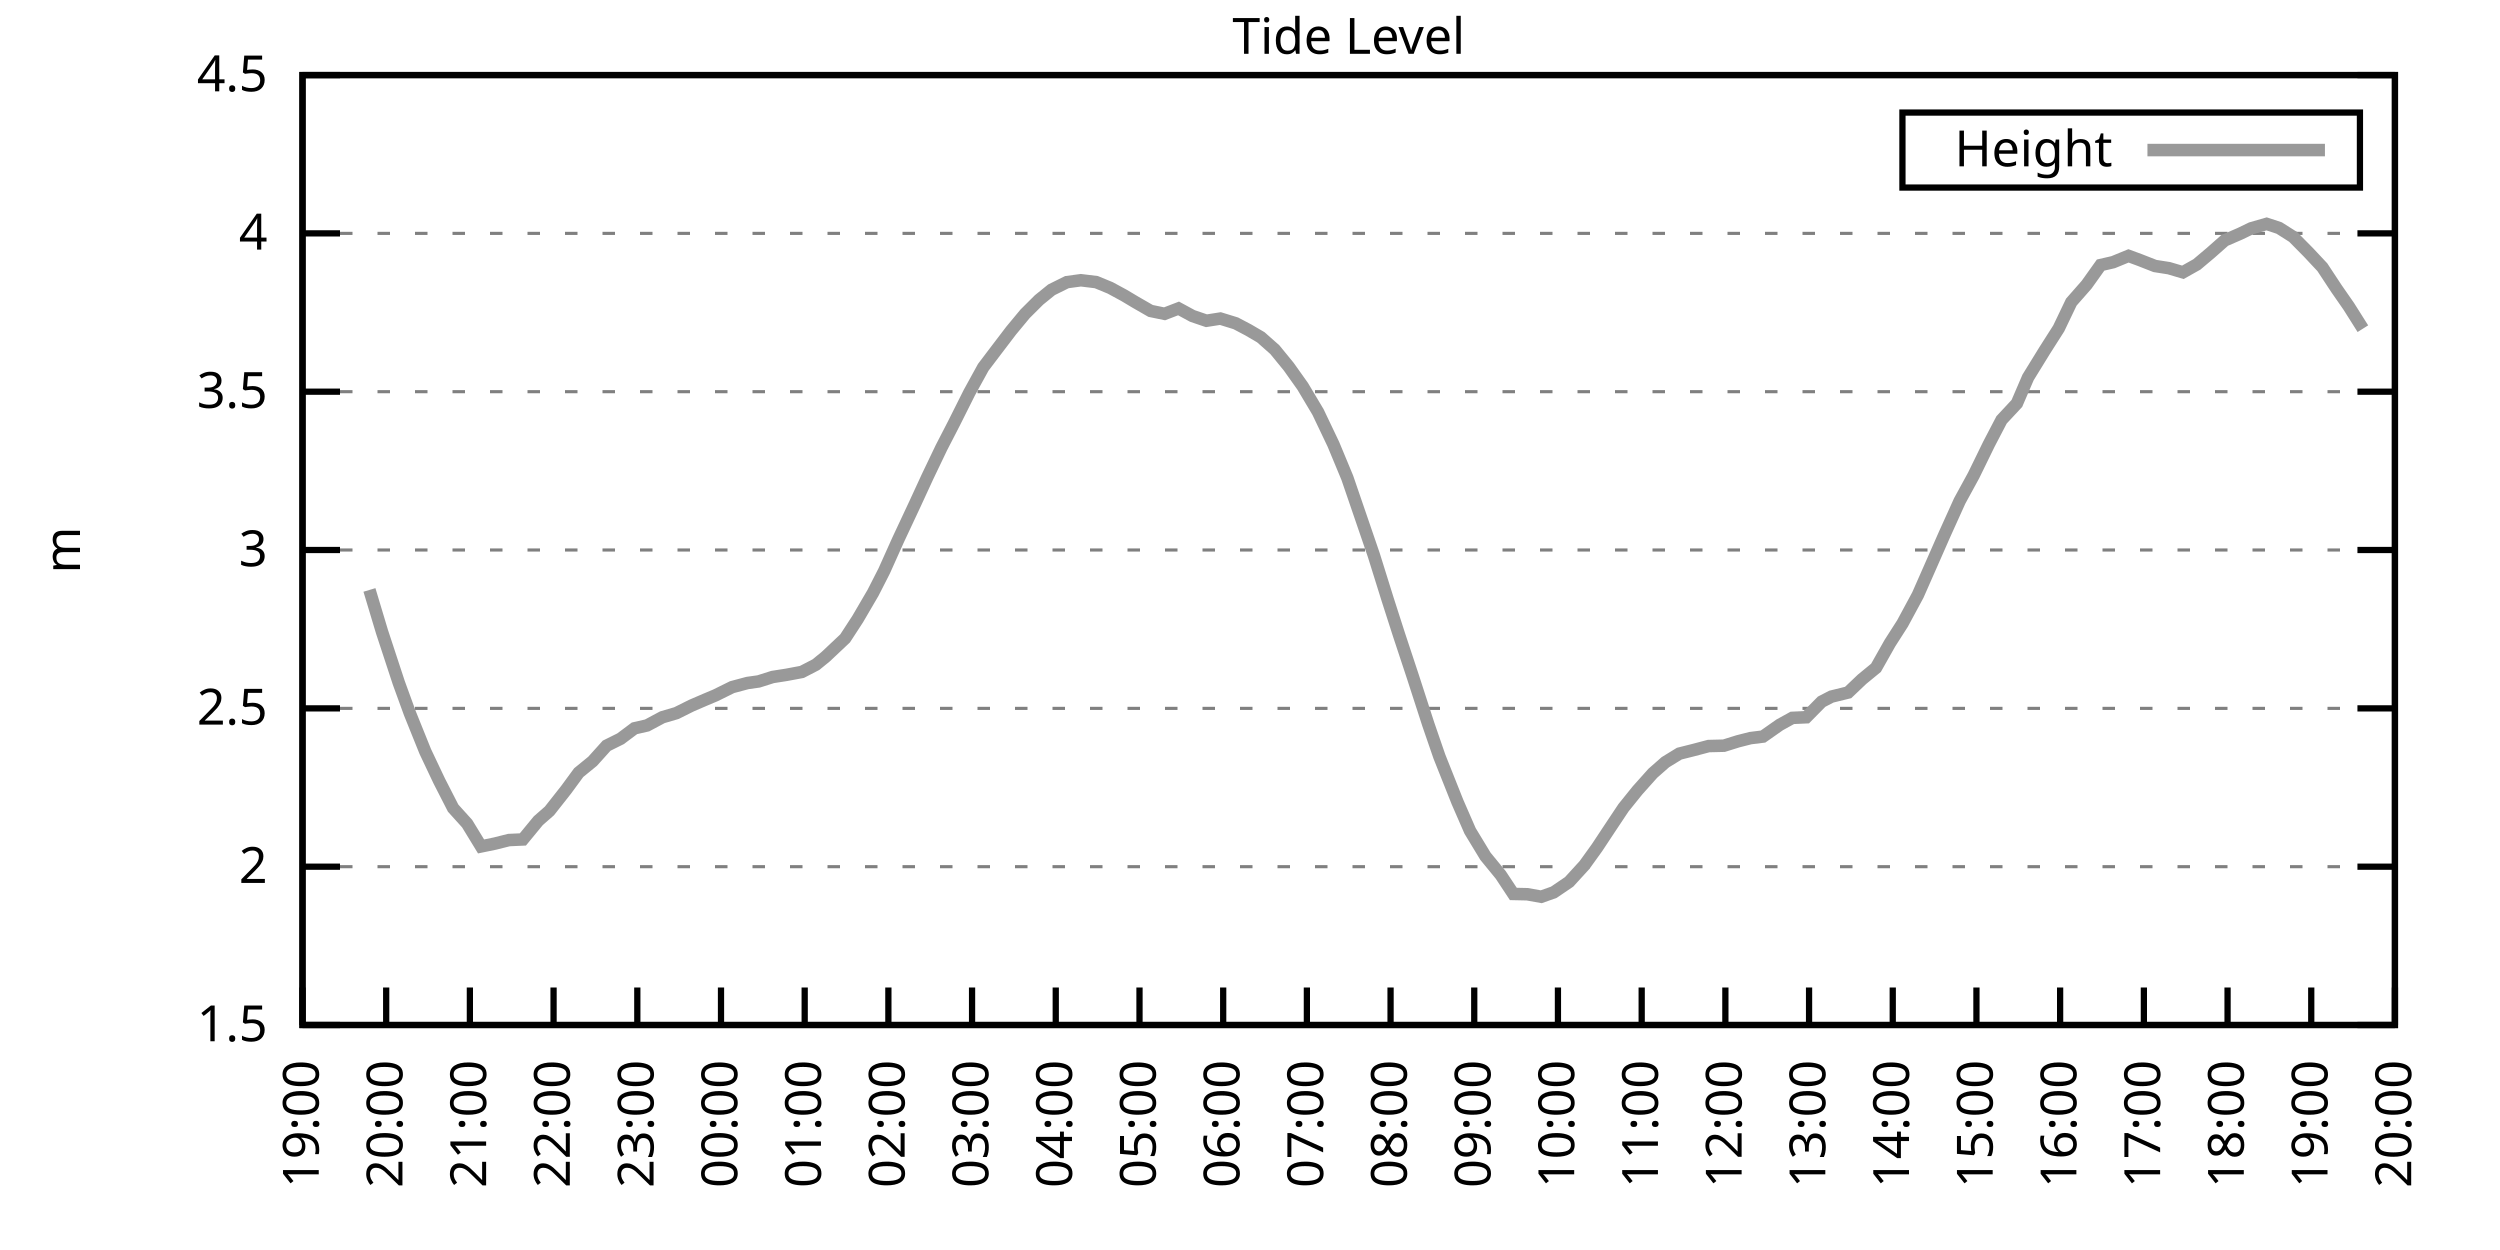
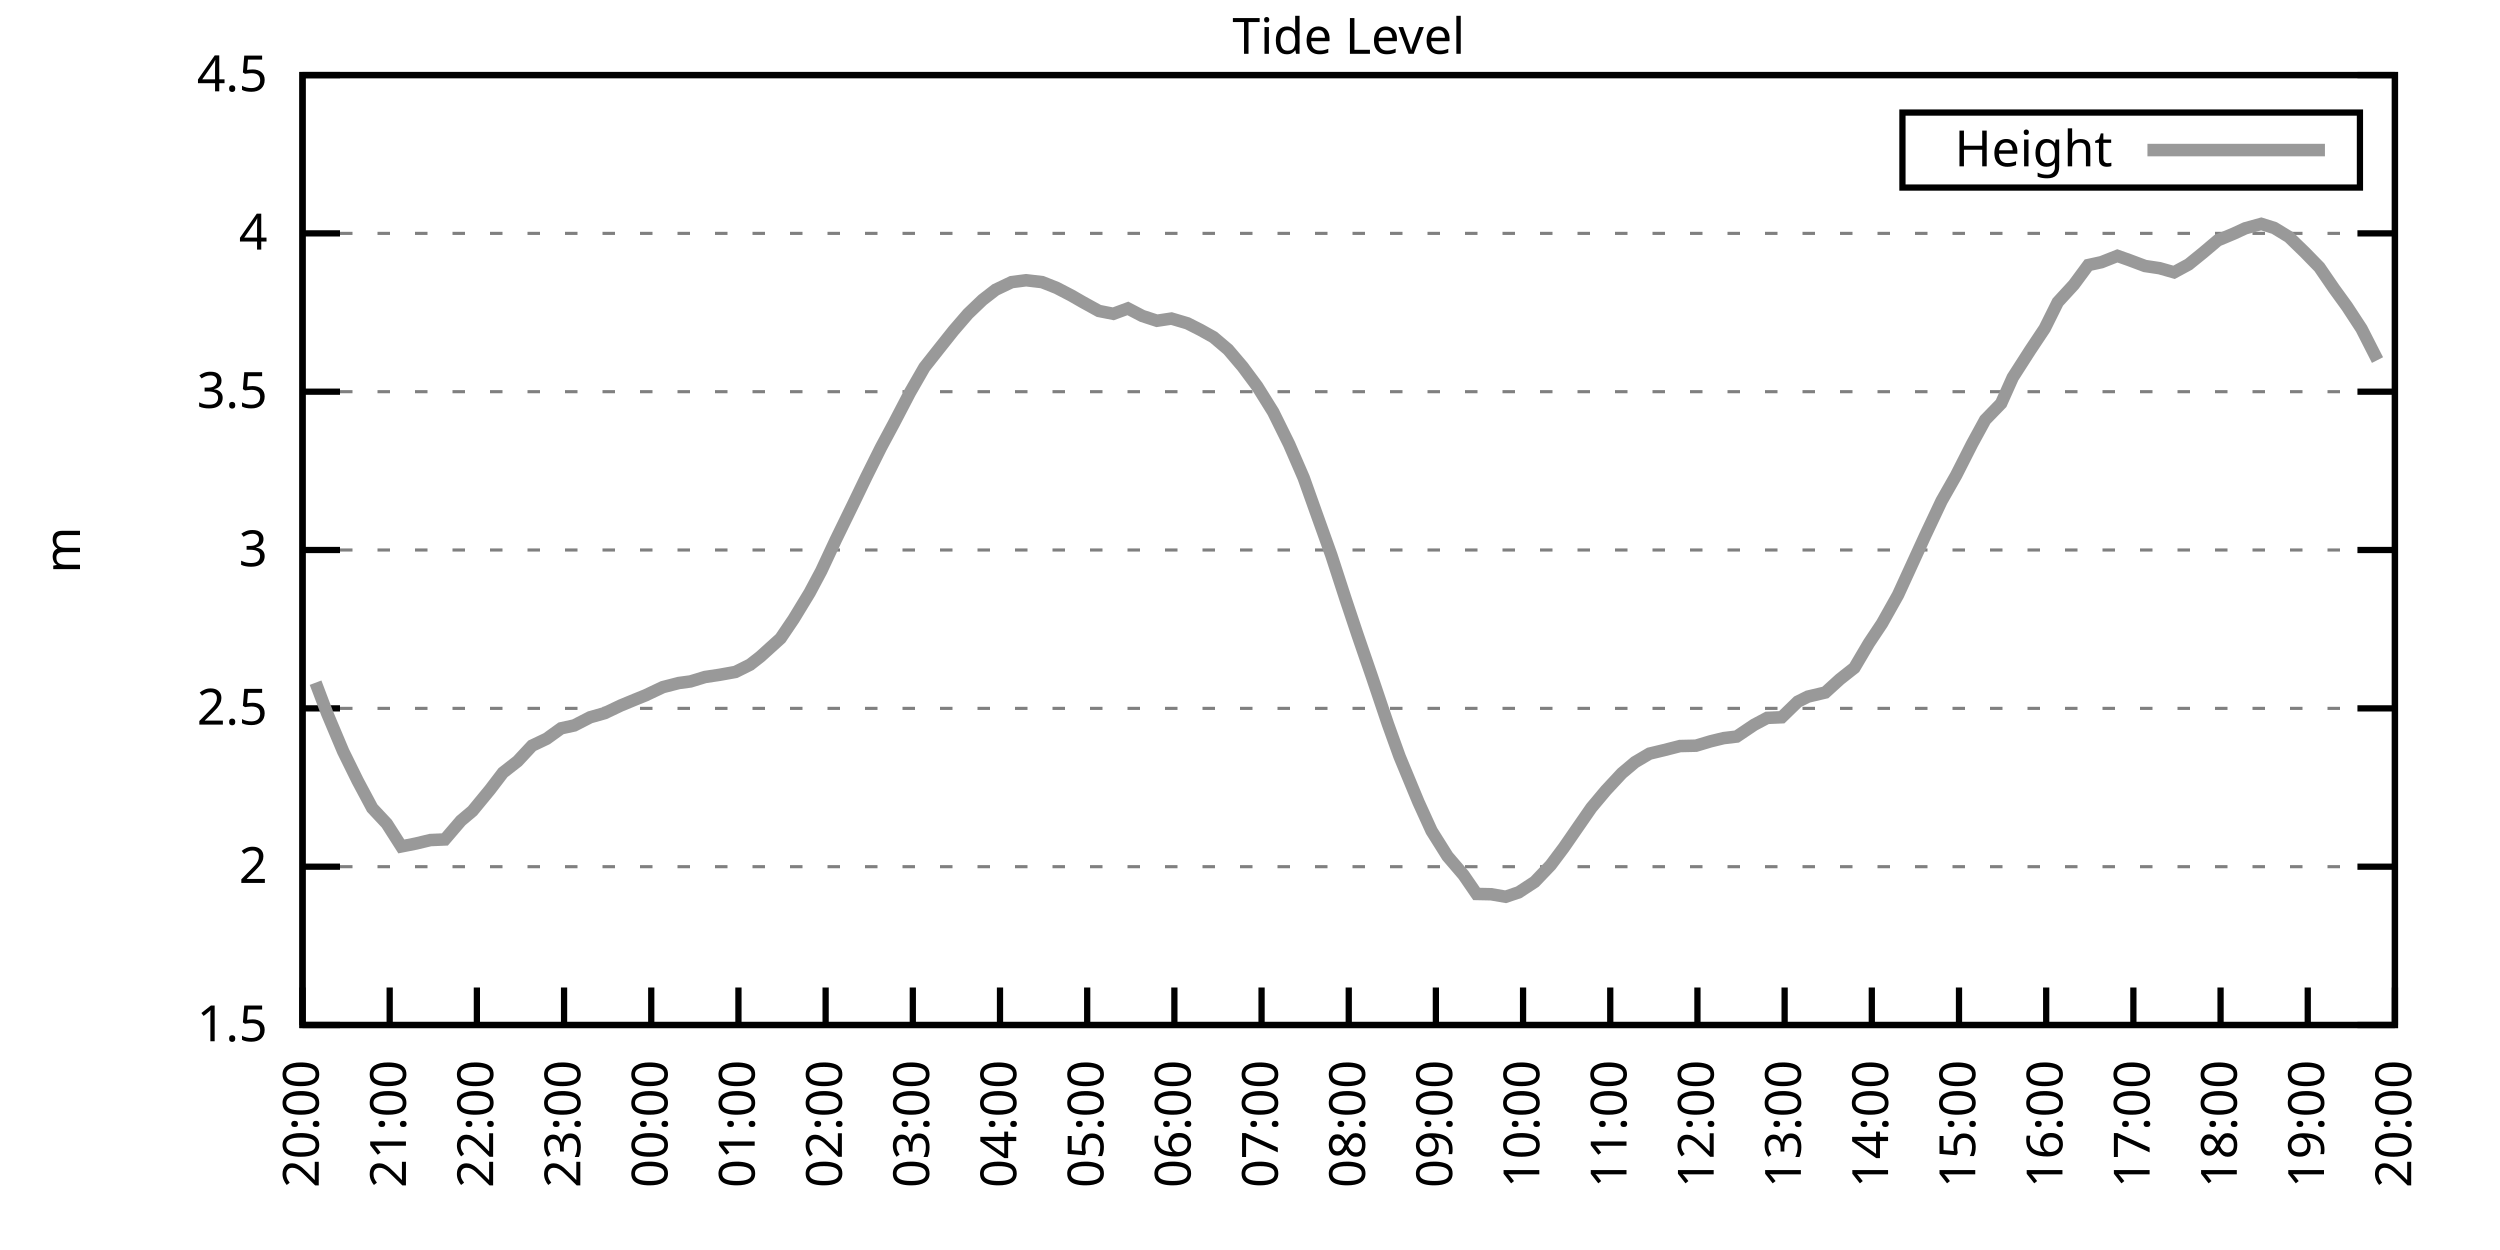
<svg xmlns="http://www.w3.org/2000/svg" xmlns:xlink="http://www.w3.org/1999/xlink" width="400" height="200" viewBox="0 0 400 200">
  <g id="gnuplot_canvas">
    <rect x="0" y="0" width="400" height="200" fill="none" />
    <defs>
      <circle id="gpDot" r="0.5" stroke-width="0.5" stroke="currentColor" />
      <path id="gpPt0" stroke-width="0.333" stroke="currentColor" d="M-1,0 h2 M0,-1 v2" />
      <path id="gpPt1" stroke-width="0.333" stroke="currentColor" d="M-1,-1 L1,1 M1,-1 L-1,1" />
      <path id="gpPt2" stroke-width="0.333" stroke="currentColor" d="M-1,0 L1,0 M0,-1 L0,1 M-1,-1 L1,1 M-1,1 L1,-1" />
      <rect id="gpPt3" stroke-width="0.333" stroke="currentColor" x="-1" y="-1" width="2" height="2" />
      <rect id="gpPt4" stroke-width="0.333" stroke="currentColor" fill="currentColor" x="-1" y="-1" width="2" height="2" />
      <circle id="gpPt5" stroke-width="0.333" stroke="currentColor" cx="0" cy="0" r="1" />
      <use xlink:href="#gpPt5" id="gpPt6" fill="currentColor" stroke="none" />
      <path id="gpPt7" stroke-width="0.333" stroke="currentColor" d="M0,-1.33 L-1.33,0.67 L1.33,0.67 z" />
      <use xlink:href="#gpPt7" id="gpPt8" fill="currentColor" stroke="none" />
      <use xlink:href="#gpPt7" id="gpPt9" stroke="currentColor" transform="rotate(180)" />
      <use xlink:href="#gpPt9" id="gpPt10" fill="currentColor" stroke="none" />
      <use xlink:href="#gpPt3" id="gpPt11" stroke="currentColor" transform="rotate(45)" />
      <use xlink:href="#gpPt11" id="gpPt12" fill="currentColor" stroke="none" />
      <path id="gpPt13" stroke-width="0.333" stroke="currentColor" d="M0,1.330 L1.265,0.411 L0.782,-1.067 L-0.782,-1.076 L-1.265,0.411 z" />
      <use xlink:href="#gpPt13" id="gpPt14" fill="currentColor" stroke="none" />
      <filter id="textbox" filterUnits="objectBoundingBox" x="0" y="0" height="1" width="1">
        <feFlood flood-color="white" flood-opacity="1" result="bgnd" />
        <feComposite in="SourceGraphic" in2="bgnd" operator="atop" />
      </filter>
      <filter id="greybox" filterUnits="objectBoundingBox" x="0" y="0" height="1" width="1">
        <feFlood flood-color="lightgrey" flood-opacity="1" result="grey" />
        <feComposite in="SourceGraphic" in2="grey" operator="atop" />
      </filter>
    </defs>
    <g fill="none" color="white" stroke="currentColor" stroke-width="1.00" stroke-linecap="butt" stroke-linejoin="miter">
</g>
    <g fill="none" color="black" stroke="currentColor" stroke-width="1.00" stroke-linecap="butt" stroke-linejoin="miter">
      <g stroke="none" shape-rendering="crispEdges">
        <polygon fill="rgb(255, 255, 255)" points="48.40,164.00 383.18,164.00 383.18,12.02 48.40,12.02 " />
      </g>
    </g>
    <g fill="none" color="black" stroke="currentColor" stroke-width="1.00" stroke-linecap="butt" stroke-linejoin="miter">
</g>
    <g fill="none" color="black" stroke="black" stroke-width="0.50" stroke-linecap="butt" stroke-linejoin="miter">
</g>
    <g fill="none" color="gray" stroke="currentColor" stroke-width="0.50" stroke-linecap="butt" stroke-linejoin="miter">
      <path stroke="gray" stroke-dasharray="2,4" class="gridline" d="M48.40,164.00 L383.19,164.00  " />
    </g>
    <g fill="none" color="gray" stroke="gray" stroke-width="1.00" stroke-linecap="butt" stroke-linejoin="miter">
</g>
    <g fill="none" color="black" stroke="currentColor" stroke-width="1.00" stroke-linecap="butt" stroke-linejoin="miter">
      <path stroke="black" d="M48.40,164.00 L54.40,164.00 M383.19,164.00 L377.19,164.00  " />
      <g transform="translate(42.80,166.60)" stroke="none" fill="black" font-family="Sans" font-size="8.00" text-anchor="end">
        <text>
          <tspan font-family="Sans"> 1.5</tspan>
        </text>
      </g>
    </g>
    <g fill="none" color="black" stroke="currentColor" stroke-width="1.00" stroke-linecap="butt" stroke-linejoin="miter">
</g>
    <g fill="none" color="black" stroke="black" stroke-width="0.50" stroke-linecap="butt" stroke-linejoin="miter">
</g>
    <g fill="none" color="gray" stroke="currentColor" stroke-width="0.50" stroke-linecap="butt" stroke-linejoin="miter">
      <path stroke="gray" stroke-dasharray="2,4" class="gridline" d="M48.40,138.67 L383.19,138.67  " />
    </g>
    <g fill="none" color="gray" stroke="gray" stroke-width="1.00" stroke-linecap="butt" stroke-linejoin="miter">
</g>
    <g fill="none" color="black" stroke="currentColor" stroke-width="1.00" stroke-linecap="butt" stroke-linejoin="miter">
      <path stroke="black" d="M48.40,138.67 L54.40,138.67 M383.19,138.67 L377.19,138.67  " />
      <g transform="translate(42.80,141.27)" stroke="none" fill="black" font-family="Sans" font-size="8.00" text-anchor="end">
        <text>
          <tspan font-family="Sans"> 2</tspan>
        </text>
      </g>
    </g>
    <g fill="none" color="black" stroke="currentColor" stroke-width="1.00" stroke-linecap="butt" stroke-linejoin="miter">
</g>
    <g fill="none" color="black" stroke="black" stroke-width="0.50" stroke-linecap="butt" stroke-linejoin="miter">
</g>
    <g fill="none" color="gray" stroke="currentColor" stroke-width="0.50" stroke-linecap="butt" stroke-linejoin="miter">
      <path stroke="gray" stroke-dasharray="2,4" class="gridline" d="M48.40,113.34 L383.19,113.34  " />
    </g>
    <g fill="none" color="gray" stroke="gray" stroke-width="1.00" stroke-linecap="butt" stroke-linejoin="miter">
</g>
    <g fill="none" color="black" stroke="currentColor" stroke-width="1.00" stroke-linecap="butt" stroke-linejoin="miter">
      <path stroke="black" d="M48.40,113.34 L54.40,113.34 M383.19,113.34 L377.19,113.34  " />
      <g transform="translate(42.80,115.94)" stroke="none" fill="black" font-family="Sans" font-size="8.00" text-anchor="end">
        <text>
          <tspan font-family="Sans"> 2.5</tspan>
        </text>
      </g>
    </g>
    <g fill="none" color="black" stroke="currentColor" stroke-width="1.00" stroke-linecap="butt" stroke-linejoin="miter">
</g>
    <g fill="none" color="black" stroke="black" stroke-width="0.50" stroke-linecap="butt" stroke-linejoin="miter">
</g>
    <g fill="none" color="gray" stroke="currentColor" stroke-width="0.50" stroke-linecap="butt" stroke-linejoin="miter">
      <path stroke="gray" stroke-dasharray="2,4" class="gridline" d="M48.40,88.00 L383.19,88.00  " />
    </g>
    <g fill="none" color="gray" stroke="gray" stroke-width="1.00" stroke-linecap="butt" stroke-linejoin="miter">
</g>
    <g fill="none" color="black" stroke="currentColor" stroke-width="1.00" stroke-linecap="butt" stroke-linejoin="miter">
      <path stroke="black" d="M48.40,88.00 L54.40,88.00 M383.19,88.00 L377.19,88.00  " />
      <g transform="translate(42.80,90.60)" stroke="none" fill="black" font-family="Sans" font-size="8.00" text-anchor="end">
        <text>
          <tspan font-family="Sans"> 3</tspan>
        </text>
      </g>
    </g>
    <g fill="none" color="black" stroke="currentColor" stroke-width="1.00" stroke-linecap="butt" stroke-linejoin="miter">
</g>
    <g fill="none" color="black" stroke="black" stroke-width="0.50" stroke-linecap="butt" stroke-linejoin="miter">
</g>
    <g fill="none" color="gray" stroke="currentColor" stroke-width="0.50" stroke-linecap="butt" stroke-linejoin="miter">
      <path stroke="gray" stroke-dasharray="2,4" class="gridline" d="M48.40,62.67 L383.19,62.67  " />
    </g>
    <g fill="none" color="gray" stroke="gray" stroke-width="1.00" stroke-linecap="butt" stroke-linejoin="miter">
</g>
    <g fill="none" color="black" stroke="currentColor" stroke-width="1.00" stroke-linecap="butt" stroke-linejoin="miter">
      <path stroke="black" d="M48.40,62.67 L54.40,62.67 M383.19,62.67 L377.19,62.67  " />
      <g transform="translate(42.80,65.27)" stroke="none" fill="black" font-family="Sans" font-size="8.00" text-anchor="end">
        <text>
          <tspan font-family="Sans"> 3.5</tspan>
        </text>
      </g>
    </g>
    <g fill="none" color="black" stroke="currentColor" stroke-width="1.00" stroke-linecap="butt" stroke-linejoin="miter">
</g>
    <g fill="none" color="black" stroke="black" stroke-width="0.50" stroke-linecap="butt" stroke-linejoin="miter">
</g>
    <g fill="none" color="gray" stroke="currentColor" stroke-width="0.50" stroke-linecap="butt" stroke-linejoin="miter">
      <path stroke="gray" stroke-dasharray="2,4" class="gridline" d="M48.40,37.34 L383.19,37.34  " />
    </g>
    <g fill="none" color="gray" stroke="gray" stroke-width="1.00" stroke-linecap="butt" stroke-linejoin="miter">
</g>
    <g fill="none" color="black" stroke="currentColor" stroke-width="1.00" stroke-linecap="butt" stroke-linejoin="miter">
      <path stroke="black" d="M48.40,37.34 L54.40,37.34 M383.19,37.34 L377.19,37.34  " />
      <g transform="translate(42.80,39.94)" stroke="none" fill="black" font-family="Sans" font-size="8.00" text-anchor="end">
        <text>
          <tspan font-family="Sans"> 4</tspan>
        </text>
      </g>
    </g>
    <g fill="none" color="black" stroke="currentColor" stroke-width="1.00" stroke-linecap="butt" stroke-linejoin="miter">
</g>
    <g fill="none" color="black" stroke="black" stroke-width="0.50" stroke-linecap="butt" stroke-linejoin="miter">
</g>
    <g fill="none" color="gray" stroke="currentColor" stroke-width="0.50" stroke-linecap="butt" stroke-linejoin="miter">
      <path stroke="gray" stroke-dasharray="2,4" class="gridline" d="M48.40,12.01 L383.19,12.01  " />
    </g>
    <g fill="none" color="gray" stroke="gray" stroke-width="1.00" stroke-linecap="butt" stroke-linejoin="miter">
</g>
    <g fill="none" color="black" stroke="currentColor" stroke-width="1.00" stroke-linecap="butt" stroke-linejoin="miter">
      <path stroke="black" d="M48.40,12.01 L54.40,12.01 M383.19,12.01 L377.19,12.01  " />
      <g transform="translate(42.80,14.61)" stroke="none" fill="black" font-family="Sans" font-size="8.00" text-anchor="end">
        <text>
          <tspan font-family="Sans"> 4.5</tspan>
        </text>
      </g>
    </g>
    <g fill="none" color="black" stroke="currentColor" stroke-width="1.00" stroke-linecap="butt" stroke-linejoin="miter">
      <path stroke="black" d="M48.40,164.00 L48.40,158.00  " />
      <g transform="translate(51.00,169.60) rotate(270.00)" stroke="none" fill="black" font-family="Sans" font-size="8.00" text-anchor="end">
        <text>
-           <tspan font-family="Sans">19:00</tspan>
-         </text>
-       </g>
-     </g>
-     <g fill="none" color="black" stroke="currentColor" stroke-width="1.00" stroke-linecap="butt" stroke-linejoin="miter">
-       <path stroke="black" d="M61.79,164.00 L61.79,158.00  " />
-       <g transform="translate(64.39,169.60) rotate(270.00)" stroke="none" fill="black" font-family="Sans" font-size="8.00" text-anchor="end">
-         <text>
          <tspan font-family="Sans">20:00</tspan>
        </text>
      </g>
    </g>
    <g fill="none" color="black" stroke="currentColor" stroke-width="1.00" stroke-linecap="butt" stroke-linejoin="miter">
-       <path stroke="black" d="M75.18,164.00 L75.18,158.00  " />
-       <g transform="translate(77.78,169.60) rotate(270.00)" stroke="none" fill="black" font-family="Sans" font-size="8.00" text-anchor="end">
+       <path stroke="black" d="M62.35,164.00 L62.35,158.00  " />
+       <g transform="translate(64.95,169.60) rotate(270.00)" stroke="none" fill="black" font-family="Sans" font-size="8.00" text-anchor="end">
        <text>
          <tspan font-family="Sans">21:00</tspan>
        </text>
      </g>
    </g>
    <g fill="none" color="black" stroke="currentColor" stroke-width="1.00" stroke-linecap="butt" stroke-linejoin="miter">
-       <path stroke="black" d="M88.57,164.00 L88.57,158.00  " />
-       <g transform="translate(91.17,169.60) rotate(270.00)" stroke="none" fill="black" font-family="Sans" font-size="8.00" text-anchor="end">
+       <path stroke="black" d="M76.30,164.00 L76.30,158.00  " />
+       <g transform="translate(78.90,169.60) rotate(270.00)" stroke="none" fill="black" font-family="Sans" font-size="8.00" text-anchor="end">
        <text>
          <tspan font-family="Sans">22:00</tspan>
        </text>
      </g>
    </g>
    <g fill="none" color="black" stroke="currentColor" stroke-width="1.00" stroke-linecap="butt" stroke-linejoin="miter">
-       <path stroke="black" d="M101.97,164.00 L101.97,158.00  " />
-       <g transform="translate(104.57,169.60) rotate(270.00)" stroke="none" fill="black" font-family="Sans" font-size="8.00" text-anchor="end">
+       <path stroke="black" d="M90.25,164.00 L90.25,158.00  " />
+       <g transform="translate(92.85,169.60) rotate(270.00)" stroke="none" fill="black" font-family="Sans" font-size="8.00" text-anchor="end">
        <text>
          <tspan font-family="Sans">23:00</tspan>
        </text>
      </g>
    </g>
    <g fill="none" color="black" stroke="currentColor" stroke-width="1.00" stroke-linecap="butt" stroke-linejoin="miter">
-       <path stroke="black" d="M115.36,164.00 L115.36,158.00  " />
-       <g transform="translate(117.96,169.60) rotate(270.00)" stroke="none" fill="black" font-family="Sans" font-size="8.00" text-anchor="end">
+       <path stroke="black" d="M104.20,164.00 L104.20,158.00  " />
+       <g transform="translate(106.80,169.60) rotate(270.00)" stroke="none" fill="black" font-family="Sans" font-size="8.00" text-anchor="end">
        <text>
          <tspan font-family="Sans">00:00</tspan>
        </text>
      </g>
    </g>
    <g fill="none" color="black" stroke="currentColor" stroke-width="1.00" stroke-linecap="butt" stroke-linejoin="miter">
-       <path stroke="black" d="M128.75,164.00 L128.75,158.00  " />
-       <g transform="translate(131.35,169.60) rotate(270.00)" stroke="none" fill="black" font-family="Sans" font-size="8.00" text-anchor="end">
+       <path stroke="black" d="M118.15,164.00 L118.15,158.00  " />
+       <g transform="translate(120.75,169.60) rotate(270.00)" stroke="none" fill="black" font-family="Sans" font-size="8.00" text-anchor="end">
        <text>
          <tspan font-family="Sans">01:00</tspan>
        </text>
      </g>
    </g>
    <g fill="none" color="black" stroke="currentColor" stroke-width="1.00" stroke-linecap="butt" stroke-linejoin="miter">
-       <path stroke="black" d="M142.14,164.00 L142.14,158.00  " />
-       <g transform="translate(144.74,169.60) rotate(270.00)" stroke="none" fill="black" font-family="Sans" font-size="8.00" text-anchor="end">
+       <path stroke="black" d="M132.10,164.00 L132.10,158.00  " />
+       <g transform="translate(134.70,169.60) rotate(270.00)" stroke="none" fill="black" font-family="Sans" font-size="8.00" text-anchor="end">
        <text>
          <tspan font-family="Sans">02:00</tspan>
        </text>
      </g>
    </g>
    <g fill="none" color="black" stroke="currentColor" stroke-width="1.00" stroke-linecap="butt" stroke-linejoin="miter">
-       <path stroke="black" d="M155.53,164.00 L155.53,158.00  " />
-       <g transform="translate(158.13,169.60) rotate(270.00)" stroke="none" fill="black" font-family="Sans" font-size="8.00" text-anchor="end">
+       <path stroke="black" d="M146.05,164.00 L146.05,158.00  " />
+       <g transform="translate(148.65,169.60) rotate(270.00)" stroke="none" fill="black" font-family="Sans" font-size="8.00" text-anchor="end">
        <text>
          <tspan font-family="Sans">03:00</tspan>
        </text>
      </g>
    </g>
    <g fill="none" color="black" stroke="currentColor" stroke-width="1.00" stroke-linecap="butt" stroke-linejoin="miter">
-       <path stroke="black" d="M168.92,164.00 L168.92,158.00  " />
-       <g transform="translate(171.52,169.60) rotate(270.00)" stroke="none" fill="black" font-family="Sans" font-size="8.00" text-anchor="end">
+       <path stroke="black" d="M160.00,164.00 L160.00,158.00  " />
+       <g transform="translate(162.60,169.60) rotate(270.00)" stroke="none" fill="black" font-family="Sans" font-size="8.00" text-anchor="end">
        <text>
          <tspan font-family="Sans">04:00</tspan>
        </text>
      </g>
    </g>
    <g fill="none" color="black" stroke="currentColor" stroke-width="1.00" stroke-linecap="butt" stroke-linejoin="miter">
-       <path stroke="black" d="M182.32,164.00 L182.32,158.00  " />
-       <g transform="translate(184.92,169.60) rotate(270.00)" stroke="none" fill="black" font-family="Sans" font-size="8.00" text-anchor="end">
+       <path stroke="black" d="M173.95,164.00 L173.95,158.00  " />
+       <g transform="translate(176.55,169.60) rotate(270.00)" stroke="none" fill="black" font-family="Sans" font-size="8.00" text-anchor="end">
        <text>
          <tspan font-family="Sans">05:00</tspan>
        </text>
      </g>
    </g>
    <g fill="none" color="black" stroke="currentColor" stroke-width="1.00" stroke-linecap="butt" stroke-linejoin="miter">
-       <path stroke="black" d="M195.71,164.00 L195.71,158.00  " />
-       <g transform="translate(198.31,169.60) rotate(270.00)" stroke="none" fill="black" font-family="Sans" font-size="8.00" text-anchor="end">
+       <path stroke="black" d="M187.90,164.00 L187.90,158.00  " />
+       <g transform="translate(190.50,169.60) rotate(270.00)" stroke="none" fill="black" font-family="Sans" font-size="8.00" text-anchor="end">
        <text>
          <tspan font-family="Sans">06:00</tspan>
        </text>
      </g>
    </g>
    <g fill="none" color="black" stroke="currentColor" stroke-width="1.00" stroke-linecap="butt" stroke-linejoin="miter">
-       <path stroke="black" d="M209.10,164.00 L209.10,158.00  " />
-       <g transform="translate(211.70,169.60) rotate(270.00)" stroke="none" fill="black" font-family="Sans" font-size="8.00" text-anchor="end">
+       <path stroke="black" d="M201.85,164.00 L201.85,158.00  " />
+       <g transform="translate(204.45,169.60) rotate(270.00)" stroke="none" fill="black" font-family="Sans" font-size="8.00" text-anchor="end">
        <text>
          <tspan font-family="Sans">07:00</tspan>
        </text>
      </g>
    </g>
    <g fill="none" color="black" stroke="currentColor" stroke-width="1.00" stroke-linecap="butt" stroke-linejoin="miter">
-       <path stroke="black" d="M222.49,164.00 L222.49,158.00  " />
-       <g transform="translate(225.09,169.60) rotate(270.00)" stroke="none" fill="black" font-family="Sans" font-size="8.00" text-anchor="end">
+       <path stroke="black" d="M215.80,164.00 L215.80,158.00  " />
+       <g transform="translate(218.40,169.60) rotate(270.00)" stroke="none" fill="black" font-family="Sans" font-size="8.00" text-anchor="end">
        <text>
          <tspan font-family="Sans">08:00</tspan>
        </text>
      </g>
    </g>
    <g fill="none" color="black" stroke="currentColor" stroke-width="1.00" stroke-linecap="butt" stroke-linejoin="miter">
-       <path stroke="black" d="M235.88,164.00 L235.88,158.00  " />
-       <g transform="translate(238.48,169.60) rotate(270.00)" stroke="none" fill="black" font-family="Sans" font-size="8.00" text-anchor="end">
+       <path stroke="black" d="M229.74,164.00 L229.74,158.00  " />
+       <g transform="translate(232.34,169.60) rotate(270.00)" stroke="none" fill="black" font-family="Sans" font-size="8.00" text-anchor="end">
        <text>
          <tspan font-family="Sans">09:00</tspan>
        </text>
      </g>
    </g>
    <g fill="none" color="black" stroke="currentColor" stroke-width="1.00" stroke-linecap="butt" stroke-linejoin="miter">
-       <path stroke="black" d="M249.27,164.00 L249.27,158.00  " />
-       <g transform="translate(251.87,169.60) rotate(270.00)" stroke="none" fill="black" font-family="Sans" font-size="8.00" text-anchor="end">
+       <path stroke="black" d="M243.69,164.00 L243.69,158.00  " />
+       <g transform="translate(246.29,169.60) rotate(270.00)" stroke="none" fill="black" font-family="Sans" font-size="8.00" text-anchor="end">
        <text>
          <tspan font-family="Sans">10:00</tspan>
        </text>
      </g>
    </g>
    <g fill="none" color="black" stroke="currentColor" stroke-width="1.00" stroke-linecap="butt" stroke-linejoin="miter">
-       <path stroke="black" d="M262.67,164.00 L262.67,158.00  " />
-       <g transform="translate(265.27,169.60) rotate(270.00)" stroke="none" fill="black" font-family="Sans" font-size="8.00" text-anchor="end">
+       <path stroke="black" d="M257.64,164.00 L257.64,158.00  " />
+       <g transform="translate(260.24,169.60) rotate(270.00)" stroke="none" fill="black" font-family="Sans" font-size="8.00" text-anchor="end">
        <text>
          <tspan font-family="Sans">11:00</tspan>
        </text>
      </g>
    </g>
    <g fill="none" color="black" stroke="currentColor" stroke-width="1.00" stroke-linecap="butt" stroke-linejoin="miter">
-       <path stroke="black" d="M276.06,164.00 L276.06,158.00  " />
-       <g transform="translate(278.66,169.60) rotate(270.00)" stroke="none" fill="black" font-family="Sans" font-size="8.00" text-anchor="end">
+       <path stroke="black" d="M271.59,164.00 L271.59,158.00  " />
+       <g transform="translate(274.19,169.60) rotate(270.00)" stroke="none" fill="black" font-family="Sans" font-size="8.00" text-anchor="end">
        <text>
          <tspan font-family="Sans">12:00</tspan>
        </text>
      </g>
    </g>
    <g fill="none" color="black" stroke="currentColor" stroke-width="1.00" stroke-linecap="butt" stroke-linejoin="miter">
-       <path stroke="black" d="M289.45,164.00 L289.45,158.00  " />
-       <g transform="translate(292.05,169.60) rotate(270.00)" stroke="none" fill="black" font-family="Sans" font-size="8.00" text-anchor="end">
+       <path stroke="black" d="M285.54,164.00 L285.54,158.00  " />
+       <g transform="translate(288.14,169.60) rotate(270.00)" stroke="none" fill="black" font-family="Sans" font-size="8.00" text-anchor="end">
        <text>
          <tspan font-family="Sans">13:00</tspan>
        </text>
      </g>
    </g>
    <g fill="none" color="black" stroke="currentColor" stroke-width="1.00" stroke-linecap="butt" stroke-linejoin="miter">
-       <path stroke="black" d="M302.84,164.00 L302.84,158.00  " />
-       <g transform="translate(305.44,169.60) rotate(270.00)" stroke="none" fill="black" font-family="Sans" font-size="8.00" text-anchor="end">
+       <path stroke="black" d="M299.49,164.00 L299.49,158.00  " />
+       <g transform="translate(302.09,169.60) rotate(270.00)" stroke="none" fill="black" font-family="Sans" font-size="8.00" text-anchor="end">
        <text>
          <tspan font-family="Sans">14:00</tspan>
        </text>
      </g>
    </g>
    <g fill="none" color="black" stroke="currentColor" stroke-width="1.00" stroke-linecap="butt" stroke-linejoin="miter">
-       <path stroke="black" d="M316.23,164.00 L316.23,158.00  " />
-       <g transform="translate(318.83,169.60) rotate(270.00)" stroke="none" fill="black" font-family="Sans" font-size="8.00" text-anchor="end">
+       <path stroke="black" d="M313.44,164.00 L313.44,158.00  " />
+       <g transform="translate(316.04,169.60) rotate(270.00)" stroke="none" fill="black" font-family="Sans" font-size="8.00" text-anchor="end">
        <text>
          <tspan font-family="Sans">15:00</tspan>
        </text>
      </g>
    </g>
    <g fill="none" color="black" stroke="currentColor" stroke-width="1.00" stroke-linecap="butt" stroke-linejoin="miter">
-       <path stroke="black" d="M329.62,164.00 L329.62,158.00  " />
-       <g transform="translate(332.22,169.60) rotate(270.00)" stroke="none" fill="black" font-family="Sans" font-size="8.00" text-anchor="end">
+       <path stroke="black" d="M327.39,164.00 L327.39,158.00  " />
+       <g transform="translate(329.99,169.60) rotate(270.00)" stroke="none" fill="black" font-family="Sans" font-size="8.00" text-anchor="end">
        <text>
          <tspan font-family="Sans">16:00</tspan>
        </text>
      </g>
    </g>
    <g fill="none" color="black" stroke="currentColor" stroke-width="1.00" stroke-linecap="butt" stroke-linejoin="miter">
-       <path stroke="black" d="M343.02,164.00 L343.02,158.00  " />
-       <g transform="translate(345.62,169.60) rotate(270.00)" stroke="none" fill="black" font-family="Sans" font-size="8.00" text-anchor="end">
+       <path stroke="black" d="M341.34,164.00 L341.34,158.00  " />
+       <g transform="translate(343.94,169.60) rotate(270.00)" stroke="none" fill="black" font-family="Sans" font-size="8.00" text-anchor="end">
        <text>
          <tspan font-family="Sans">17:00</tspan>
        </text>
      </g>
    </g>
    <g fill="none" color="black" stroke="currentColor" stroke-width="1.00" stroke-linecap="butt" stroke-linejoin="miter">
-       <path stroke="black" d="M356.41,164.00 L356.41,158.00  " />
-       <g transform="translate(359.01,169.60) rotate(270.00)" stroke="none" fill="black" font-family="Sans" font-size="8.00" text-anchor="end">
+       <path stroke="black" d="M355.29,164.00 L355.29,158.00  " />
+       <g transform="translate(357.89,169.60) rotate(270.00)" stroke="none" fill="black" font-family="Sans" font-size="8.00" text-anchor="end">
        <text>
          <tspan font-family="Sans">18:00</tspan>
        </text>
      </g>
    </g>
    <g fill="none" color="black" stroke="currentColor" stroke-width="1.00" stroke-linecap="butt" stroke-linejoin="miter">
-       <path stroke="black" d="M369.80,164.00 L369.80,158.00  " />
-       <g transform="translate(372.40,169.60) rotate(270.00)" stroke="none" fill="black" font-family="Sans" font-size="8.00" text-anchor="end">
+       <path stroke="black" d="M369.24,164.00 L369.24,158.00  " />
+       <g transform="translate(371.84,169.60) rotate(270.00)" stroke="none" fill="black" font-family="Sans" font-size="8.00" text-anchor="end">
        <text>
          <tspan font-family="Sans">19:00</tspan>
        </text>
      </g>
    </g>
    <g fill="none" color="black" stroke="currentColor" stroke-width="1.00" stroke-linecap="butt" stroke-linejoin="miter">
      <path stroke="black" d="M383.19,164.00 L383.19,158.00  " />
      <g transform="translate(385.79,169.60) rotate(270.00)" stroke="none" fill="black" font-family="Sans" font-size="8.00" text-anchor="end">
        <text>
          <tspan font-family="Sans">20:00</tspan>
        </text>
      </g>
    </g>
    <g fill="none" color="black" stroke="currentColor" stroke-width="1.00" stroke-linecap="butt" stroke-linejoin="miter">
</g>
    <g fill="none" color="black" stroke="currentColor" stroke-width="1.00" stroke-linecap="butt" stroke-linejoin="miter">
      <path stroke="black" d="M48.40,12.01 L48.40,164.00 L383.19,164.00 L383.19,12.01 L48.40,12.01 Z  " />
    </g>
    <g fill="none" color="black" stroke="currentColor" stroke-width="1.00" stroke-linecap="butt" stroke-linejoin="miter">
</g>
    <g fill="none" color="black" stroke="currentColor" stroke-width="1.00" stroke-linecap="butt" stroke-linejoin="miter">
      <path stroke="black" d="M304.39,30.01 L304.39,18.01 L377.59,18.01 L377.59,30.01 L304.39,30.01 Z  " />
    </g>
    <g id="Tide_level_plot_1">
      <g fill="none" color="white" stroke="black" stroke-width="2.00" stroke-linecap="butt" stroke-linejoin="miter">
</g>
      <g fill="none" color="black" stroke="currentColor" stroke-width="2.00" stroke-linecap="butt" stroke-linejoin="miter">
        <g transform="translate(337.99,26.61)" stroke="none" fill="black" font-family="Sans" font-size="8.00" text-anchor="end">
          <text>
            <tspan font-family="Sans">Height</tspan>
          </text>
        </g>
      </g>
      <g fill="none" color="black" stroke="currentColor" stroke-width="2.00" stroke-linecap="butt" stroke-linejoin="miter">
-         <path stroke="rgb(153, 153, 153)" d="M343.59,24.01 L371.99,24.01 M59.11,94.39 L61.12,101.08 L63.80,109.23 L65.59,114.15 L68.04,120.23 L70.27,124.94   L72.50,129.30 L74.74,131.78 L76.97,135.43 L79.20,134.97 L81.43,134.41 L83.66,134.31 L86.12,131.32 L87.91,129.75   L90.58,126.36 L92.59,123.62 L94.82,121.80 L97.06,119.31 L99.29,118.20 L101.52,116.53 L103.53,116.07 L105.98,114.76   L108.22,114.10 L110.67,112.88 L112.90,111.92 L114.47,111.26 L117.14,109.94 L119.60,109.28 L121.38,109.03 L123.62,108.32   L125.85,107.97 L128.30,107.51 L130.54,106.35 L132.10,105.08 L135.22,102.14 L137.23,99.05 L139.69,94.84 L141.47,91.35   L143.70,86.38 L146.38,80.66 L148.39,76.30 L150.62,71.64 L152.63,67.74 L155.09,62.83 L157.32,58.77 L159.55,55.83   L161.78,52.90 L164.01,50.21 L166.25,47.98 L168.25,46.36 L170.71,45.14 L172.94,44.84 L175.40,45.14 L177.63,46.06   L179.86,47.27 L181.65,48.34 L184.10,49.75 L186.33,50.21 L188.57,49.35 L190.80,50.56 L193.03,51.32 L195.26,50.97   L197.72,51.73 L199.73,52.79 L201.73,53.96 L203.97,55.94 L206.20,58.67 L208.43,61.81 L210.88,65.92 L213.34,71.08   L215.57,76.45 L217.36,81.67 L219.81,88.82 L222.04,95.96 L223.83,101.53 L226.06,108.27 L228.52,115.87 L230.30,121.04   L233.20,128.33 L235.21,132.94 L237.67,137.00 L240.12,139.99 L242.13,143.03 L244.36,143.08 L246.60,143.48 L248.60,142.77   L251.06,141.10 L253.51,138.42 L255.52,135.63 L257.53,132.59 L259.76,129.24 L262.00,126.46 L264.45,123.72 L266.46,121.95   L268.69,120.58 L270.92,120.02 L273.38,119.37 L275.83,119.31 L278.07,118.61 L280.07,118.10 L282.08,117.85 L284.76,115.97   L286.77,114.86 L289.00,114.76 L291.46,112.27 L293.02,111.46 L295.70,110.80 L297.93,108.68 L300.16,106.85 L302.39,102.90   L304.40,99.76 L306.86,95.20 L308.87,90.64 L311.10,85.57 L313.55,80.15 L315.79,76.05 L318.24,71.03 L320.25,67.18   L322.70,64.55 L324.49,60.39 L327.17,56.04 L329.40,52.54 L331.41,48.34 L333.86,45.55 L336.10,42.41 L338.10,41.95   L340.56,40.94 L342.35,41.60 L344.80,42.56 L347.03,42.91 L349.26,43.57 L351.50,42.31 L353.73,40.43 L355.96,38.46   L358.42,37.39 L360.20,36.53 L362.66,35.82 L364.66,36.48 L366.90,37.90 L369.35,40.38 L371.58,42.76 L373.82,46.16   L375.82,49.04 L378.06,52.59  " />
+         <path stroke="rgb(153, 153, 153)" d="M343.59,24.01 L371.99,24.01 M50.49,109.23 L52.35,114.15 L54.91,120.23 L57.23,124.94 L59.56,129.30 L61.88,131.78   L64.21,135.43 L66.53,134.97 L68.86,134.41 L71.18,134.31 L73.74,131.32 L75.60,129.75 L78.39,126.36 L80.48,123.62   L82.81,121.80 L85.13,119.31 L87.46,118.20 L89.78,116.53 L91.88,116.07 L94.43,114.76 L96.76,114.10 L99.32,112.88   L101.64,111.92 L103.27,111.26 L106.06,109.94 L108.62,109.28 L110.48,109.03 L112.80,108.32 L115.13,107.97 L117.68,107.51   L120.01,106.35 L121.64,105.08 L124.89,102.14 L126.98,99.05 L129.54,94.84 L131.40,91.35 L133.72,86.38 L136.51,80.66   L138.61,76.30 L140.93,71.64 L143.02,67.74 L145.58,62.83 L147.91,58.77 L150.23,55.83 L152.56,52.90 L154.88,50.21   L157.21,47.98 L159.30,46.36 L161.86,45.14 L164.18,44.84 L166.74,45.14 L169.06,46.06 L171.39,47.27 L173.25,48.34   L175.81,49.75 L178.13,50.21 L180.46,49.35 L182.78,50.56 L185.11,51.32 L187.43,50.97 L189.99,51.73 L192.08,52.79   L194.17,53.96 L196.50,55.94 L198.82,58.67 L201.15,61.81 L203.71,65.92 L206.26,71.08 L208.59,76.45 L210.45,81.67   L213.01,88.82 L215.33,95.96 L217.19,101.53 L219.51,108.27 L222.07,115.87 L223.93,121.04 L226.95,128.33 L229.05,132.94   L231.60,137.00 L234.16,139.99 L236.25,143.03 L238.58,143.08 L240.90,143.48 L243.00,142.77 L245.55,141.10 L248.11,138.42   L250.20,135.63 L252.30,132.59 L254.62,129.24 L256.95,126.46 L259.50,123.72 L261.60,121.95 L263.92,120.58 L266.25,120.02   L268.80,119.37 L271.36,119.31 L273.69,118.61 L275.78,118.10 L277.87,117.85 L280.66,115.97 L282.75,114.86 L285.08,114.76   L287.64,112.27 L289.26,111.46 L292.05,110.80 L294.38,108.68 L296.70,106.85 L299.03,102.90 L301.12,99.76 L303.68,95.20   L305.77,90.64 L308.09,85.57 L310.65,80.15 L312.98,76.05 L315.53,71.03 L317.63,67.18 L320.18,64.55 L322.04,60.39   L324.83,56.04 L327.16,52.54 L329.25,48.34 L331.81,45.55 L334.13,42.41 L336.23,41.95 L338.78,40.94 L340.64,41.60   L343.20,42.56 L345.53,42.91 L347.85,43.57 L350.18,42.31 L352.50,40.43 L354.83,38.46 L357.38,37.39 L359.24,36.53   L361.80,35.82 L363.89,36.48 L366.22,37.90 L368.78,40.38 L371.10,42.76 L373.43,46.16 L375.52,49.04 L377.84,52.59   L380.40,57.61  " />
      </g>
    </g>
    <g fill="none" color="black" stroke="currentColor" stroke-width="2.00" stroke-linecap="butt" stroke-linejoin="miter">
</g>
    <g fill="none" color="black" stroke="black" stroke-width="1.00" stroke-linecap="butt" stroke-linejoin="miter">
</g>
    <g fill="none" color="black" stroke="currentColor" stroke-width="1.00" stroke-linecap="butt" stroke-linejoin="miter">
      <path stroke="black" d="M48.40,12.01 L48.40,164.00 L383.19,164.00 L383.19,12.01 L48.40,12.01 Z  " />
      <g transform="translate(12.80,88.01) rotate(270.00)" stroke="none" fill="black" font-family="Sans" font-size="8.00" text-anchor="middle">
        <text>
          <tspan font-family="Sans">m</tspan>
        </text>
      </g>
    </g>
    <g fill="none" color="black" stroke="currentColor" stroke-width="1.00" stroke-linecap="butt" stroke-linejoin="miter">
</g>
    <g fill="none" color="black" stroke="currentColor" stroke-width="1.00" stroke-linecap="butt" stroke-linejoin="miter">
      <g transform="translate(215.79,8.61)" stroke="none" fill="black" font-family="Sans" font-size="8.00" text-anchor="middle">
        <text>
          <tspan font-family="Sans">Tide Level</tspan>
        </text>
      </g>
    </g>
    <g fill="none" color="black" stroke="currentColor" stroke-width="1.00" stroke-linecap="butt" stroke-linejoin="miter">
</g>
  </g>
</svg>
